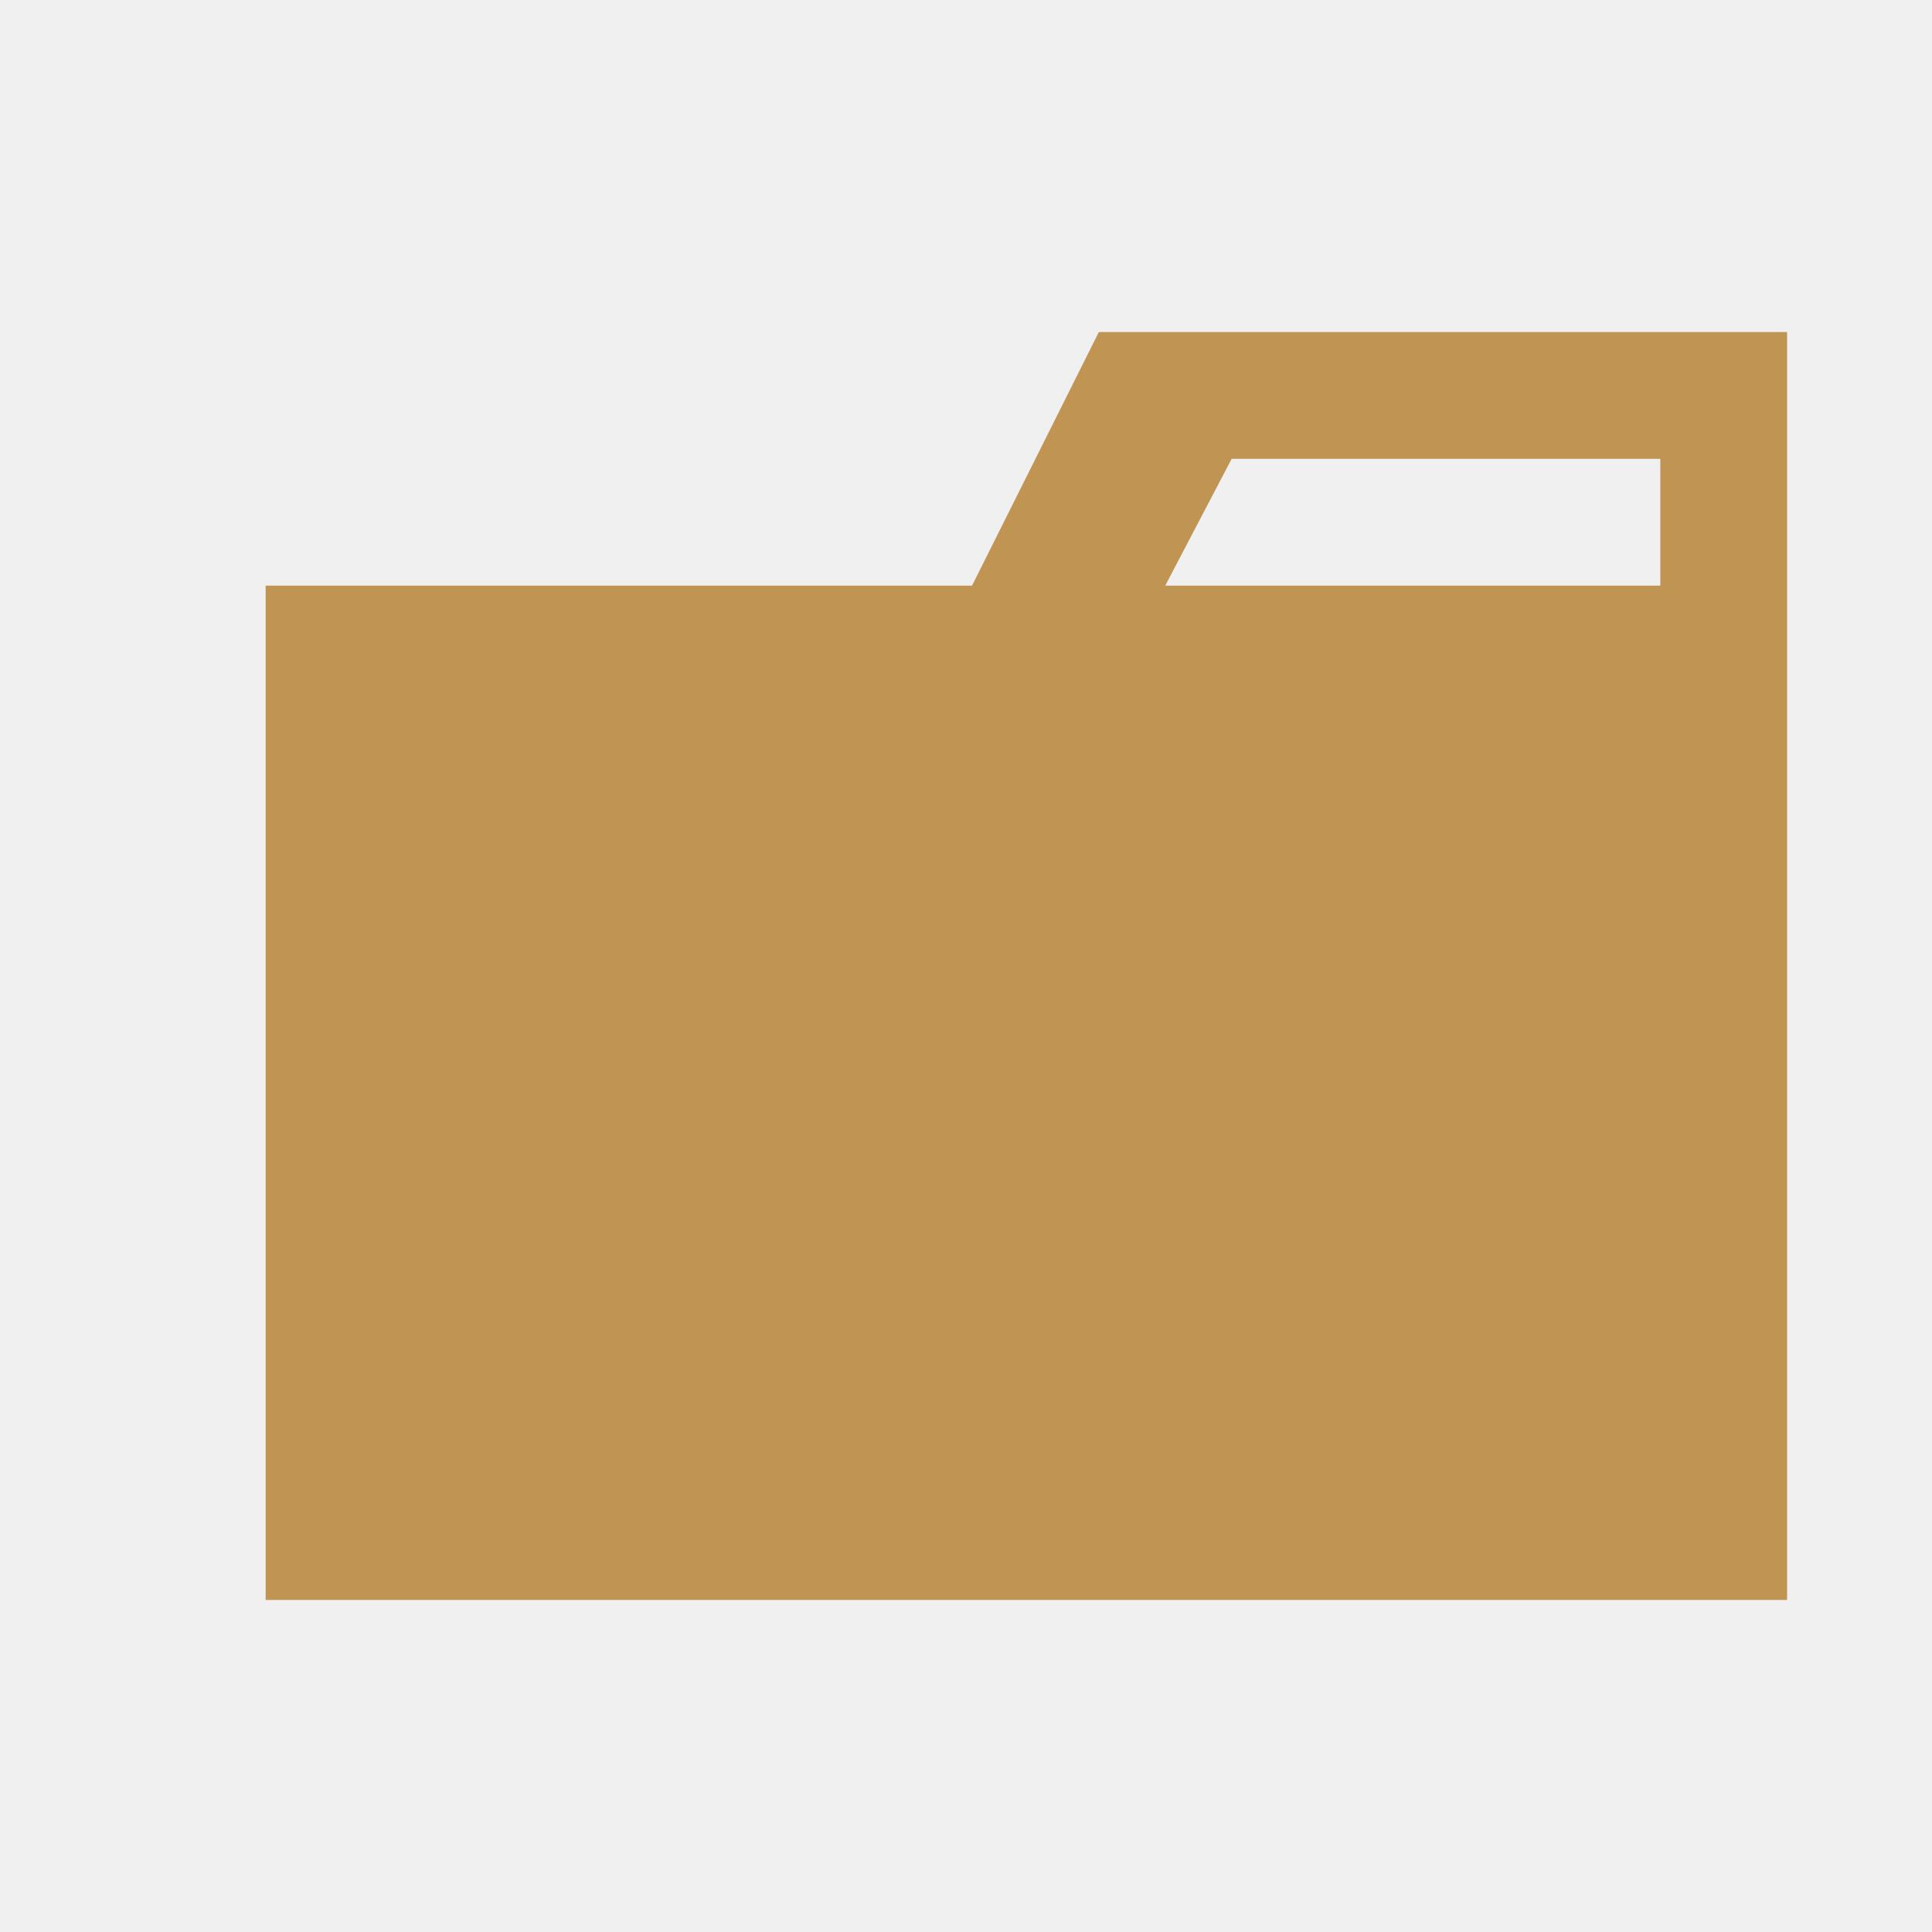
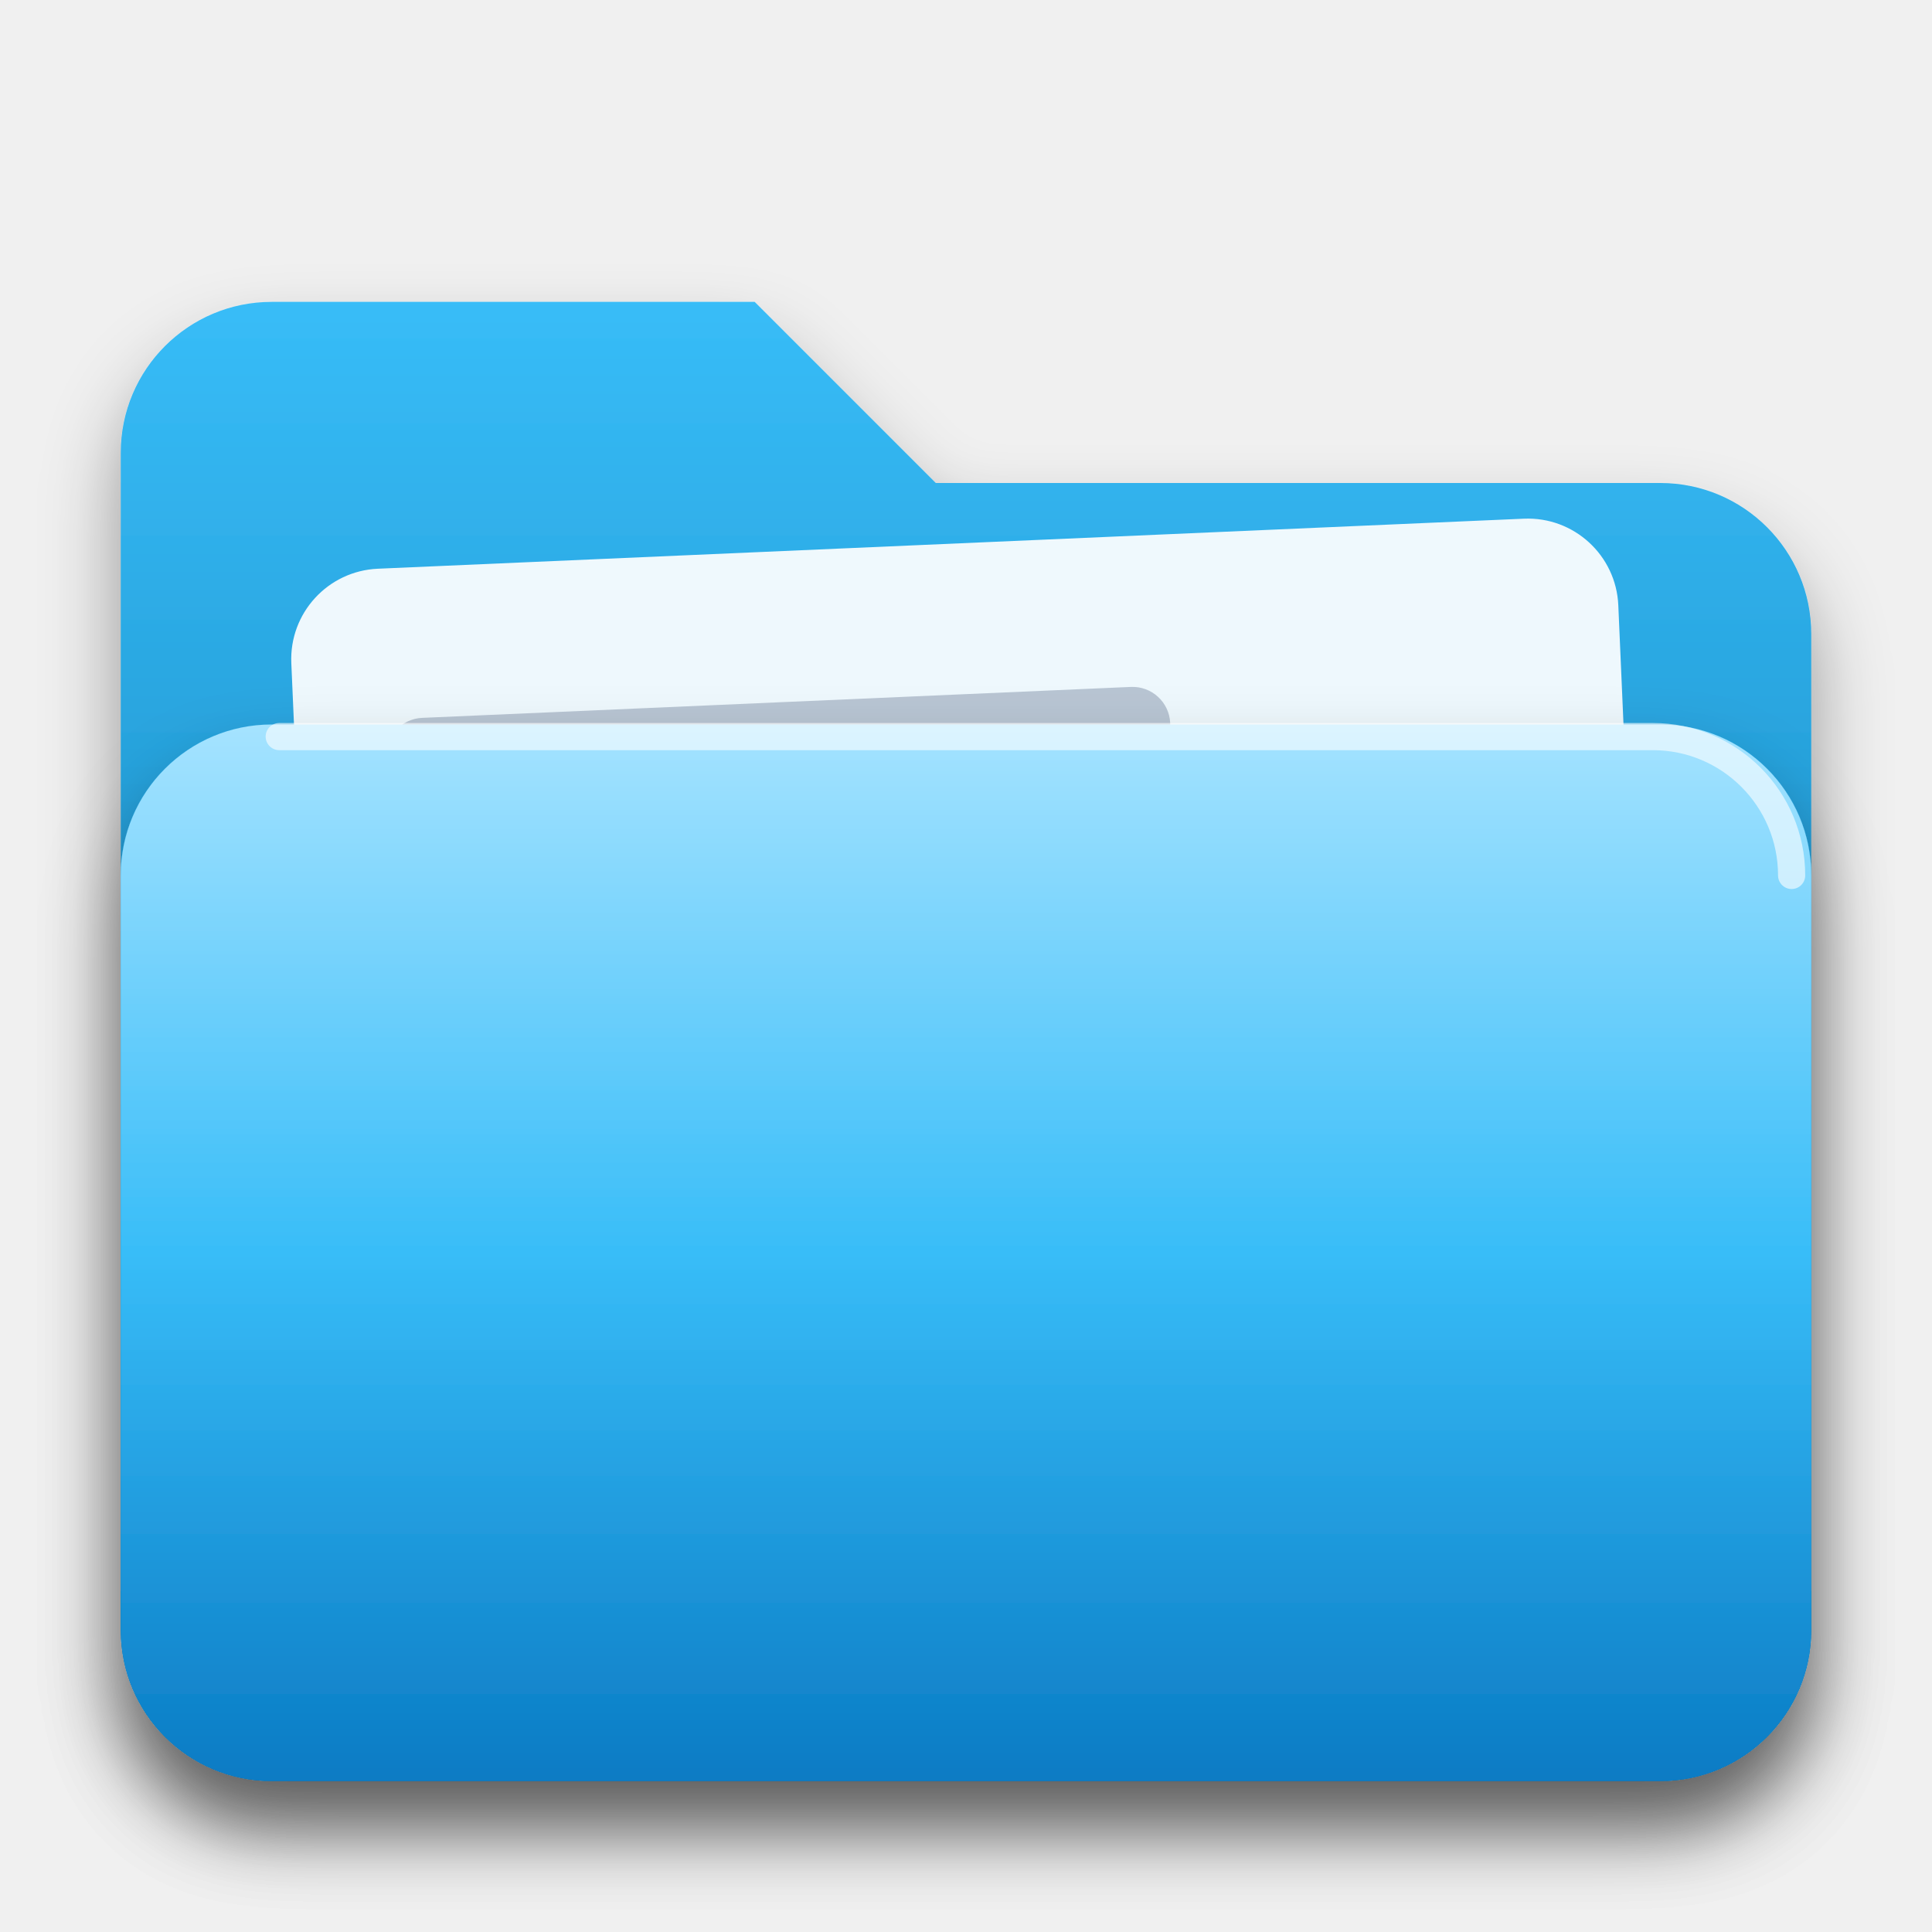
- <svg xmlns="http://www.w3.org/2000/svg" viewBox="0 0 32 32">
-   <path fill="#c09553" d="M27.5 5.5h-9.3l-2.1 4.2H4.4v16.8h25.2v-21Zm0 4.2h-8.2l1.1-2.1h7.1Z" />
+ <svg xmlns="http://www.w3.org/2000/svg" viewBox="0 0 128 128">
+   <defs>
+     <linearGradient id="bk" x1="0" y1="0" x2="0" y2="1">
+       <stop offset="0" stop-color="#38bdf8" />
+       <stop offset="1" stop-color="#0369a1" />
+     </linearGradient>
+     <linearGradient id="fr" x1="0" y1="0" x2="0" y2="1">
+       <stop offset="0" stop-color="#a5e3ff" />
+       <stop offset="0.5" stop-color="#38bdf8" />
+       <stop offset="1" stop-color="#0a7bc4" />
+     </linearGradient>
+     <filter id="sh" x="-20%" y="-20%" width="150%" height="150%">
+       <feDropShadow dx="0" dy="3" stdDeviation="2.5" flood-color="#000" flood-opacity=".38" />
+     </filter>
+   </defs>
+   <g filter="url(#sh)">
+     <path d="M8 30a10 10 0 0 1 10-10h32l12 12h48a10 10 0 0 1 10 10v66a10 10 0 0 1-10 10H18a10 10 0 0 1-10-10z" fill="url(#bk)" />
+   </g>
+   <rect x="20" y="36" width="88" height="46" rx="6" fill="#fff" fill-opacity=".92" transform="rotate(-2.5 64 59)" />
+   <rect x="26" y="46" width="52" height="5" rx="2.5" fill="#94a3b8" fill-opacity=".6" transform="rotate(-2.5 64 59)" />
+   <rect x="26" y="57" width="38" height="5" rx="2.5" fill="#94a3b8" fill-opacity=".45" transform="rotate(-2.5 64 59)" />
+   <g filter="url(#sh)">
+     <path d="M8 58a10 10 0 0 1 10-10h92a10 10 0 0 1 10 10v50a10 10 0 0 1-10 10H18a10 10 0 0 1-10-10z" fill="url(#fr)" />
+   </g>
+   <path d="M18.5 48.8h91a9.2 9.2 0 0 1 9.2 9.2" fill="none" stroke="#fff" stroke-opacity=".6" stroke-width="1.8" stroke-linecap="round" />
</svg>
